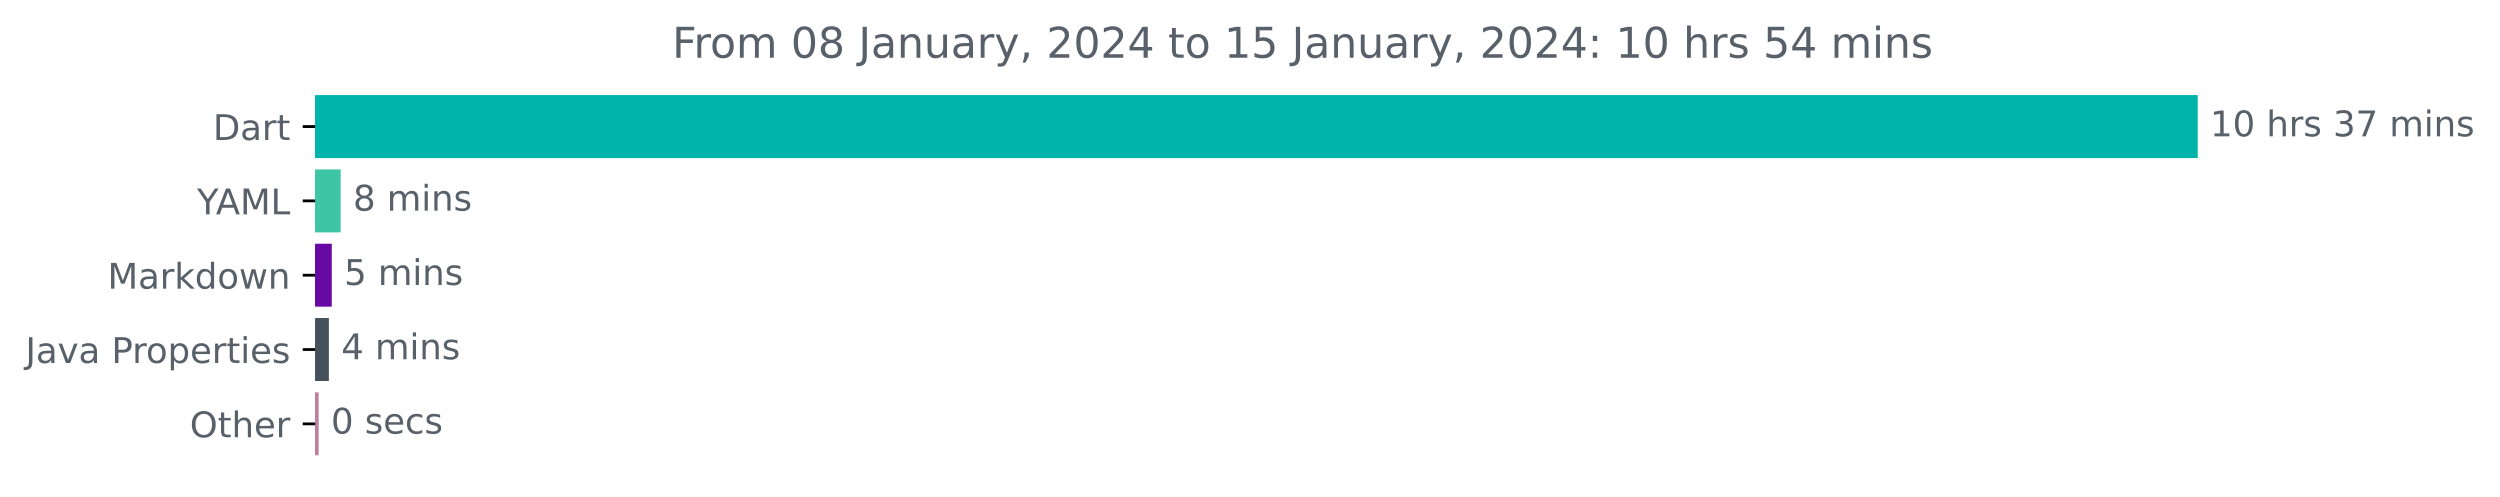
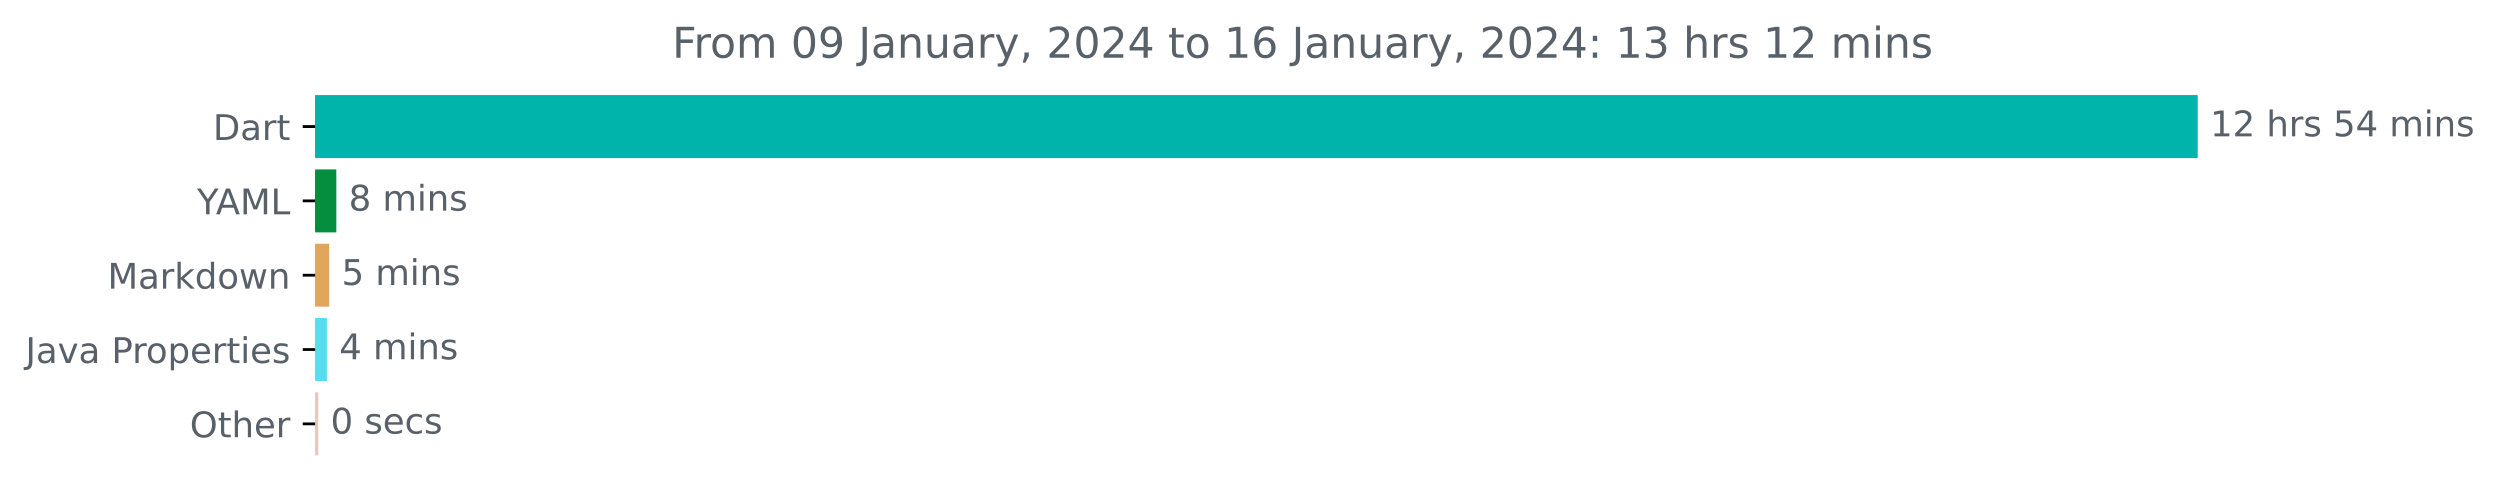
<svg xmlns="http://www.w3.org/2000/svg" xmlns:xlink="http://www.w3.org/1999/xlink" width="706.372pt" height="140.398pt" viewBox="0 0 706.372 140.398" version="1.1">
  <defs>
    <style type="text/css">*{stroke-linejoin: round; stroke-linecap: butt}</style>
  </defs>
  <g id="figure_1">
    <g id="patch_1">
      <path d="M 0 140.398  L 706.372 140.398  L 706.372 0  L 0 0  L 0 140.398  z " style="fill: none" />
    </g>
    <g id="axes_1">
      <g id="patch_2">
-         <path d="M 89.036 27.358  L 620.465 27.358  L 620.465 44.158  L 89.036 44.158  z " clip-path="url(#pff3fb51201)" style="fill: #00b4ab; stroke: #00b4ab; stroke-linejoin: miter" />
+         <path d="M 89.036 27.358  L 620.465 27.358  L 620.465 44.158  L 89.036 44.158  z " clip-path="url(#p6dcab58ed3)" style="fill: #00b4ab; stroke: #00b4ab; stroke-linejoin: miter" />
      </g>
      <g id="patch_3">
-         <path d="M 89.036 48.358  L 95.755 48.358  L 95.755 65.158  L 89.036 65.158  z " clip-path="url(#pff3fb51201)" style="fill: #3dc5a6; stroke: #3dc5a6; stroke-linejoin: miter" />
+         <path d="M 89.036 48.358  L 94.527 48.358  L 94.527 65.158  L 89.036 65.158  z " clip-path="url(#p6dcab58ed3)" style="fill: #068e3f; stroke: #068e3f; stroke-linejoin: miter" />
      </g>
      <g id="patch_4">
-         <path d="M 89.036 69.358  L 93.242 69.358  L 93.242 86.158  L 89.036 86.158  z " clip-path="url(#pff3fb51201)" style="fill: #6709a2; stroke: #6709a2; stroke-linejoin: miter" />
+         <path d="M 89.036 69.358  L 92.516 69.358  L 92.516 86.158  L 89.036 86.158  z " clip-path="url(#p6dcab58ed3)" style="fill: #e1a55b; stroke: #e1a55b; stroke-linejoin: miter" />
      </g>
      <g id="patch_5">
-         <path d="M 89.036 90.358  L 92.423 90.358  L 92.423 107.158  L 89.036 107.158  z " clip-path="url(#pff3fb51201)" style="fill: #46515c; stroke: #46515c; stroke-linejoin: miter" />
+         <path d="M 89.036 90.358  L 91.863 90.358  L 91.863 107.158  L 89.036 107.158  z " clip-path="url(#p6dcab58ed3)" style="fill: #55dfee; stroke: #55dfee; stroke-linejoin: miter" />
      </g>
      <g id="patch_6">
-         <path d="M 89.036 111.358  L 89.528 111.358  L 89.528 128.158  L 89.036 128.158  z " clip-path="url(#pff3fb51201)" style="fill: #bb809e; stroke: #bb809e; stroke-linejoin: miter" />
+         <path d="M 89.036 111.358  L 89.417 111.358  L 89.417 128.158  L 89.036 128.158  z " clip-path="url(#p6dcab58ed3)" style="fill: #e7cbae; stroke: #e7cbae; stroke-linejoin: miter" />
      </g>
      <g id="matplotlib.axis_1" />
      <g id="matplotlib.axis_2">
        <g id="ytick_1">
          <g id="line2d_1">
            <defs>
-               <path id="m6d0527cfe2" d="M 0 0  L -3.5 0  " style="stroke: #000000; stroke-width: 0.8" />
+               <path id="m9c6b365d0a" d="M 0 0  L -3.5 0  " style="stroke: #000000; stroke-width: 0.8" />
            </defs>
            <g>
-               <use xlink:href="#m6d0527cfe2" x="89.036" y="35.758" style="stroke: #000000; stroke-width: 0.8" />
+               <use xlink:href="#m9c6b365d0a" x="89.036" y="35.758" style="stroke: #000000; stroke-width: 0.8" />
            </g>
          </g>
          <g id="text_1">
            <g style="fill: #586069" transform="translate(60.17656 39.55734)scale(0.1 -0.1)">
              <defs>
                <path id="DejaVuSans-44" d="M 1259 4147  L 1259 519  L 2022 519  Q 2988 519 3436 956  Q 3884 1394 3884 2338  Q 3884 3275 3436 3711  Q 2988 4147 2022 4147  L 1259 4147  z M 628 4666  L 1925 4666  Q 3281 4666 3915 4102  Q 4550 3538 4550 2338  Q 4550 1131 3912 565  Q 3275 0 1925 0  L 628 0  L 628 4666  z " transform="scale(0.015625)" />
                <path id="DejaVuSans-61" d="M 2194 1759  Q 1497 1759 1228 1600  Q 959 1441 959 1056  Q 959 750 1161 570  Q 1363 391 1709 391  Q 2188 391 2477 730  Q 2766 1069 2766 1631  L 2766 1759  L 2194 1759  z M 3341 1997  L 3341 0  L 2766 0  L 2766 531  Q 2569 213 2275 61  Q 1981 -91 1556 -91  Q 1019 -91 701 211  Q 384 513 384 1019  Q 384 1609 779 1909  Q 1175 2209 1959 2209  L 2766 2209  L 2766 2266  Q 2766 2663 2505 2880  Q 2244 3097 1772 3097  Q 1472 3097 1187 3025  Q 903 2953 641 2809  L 641 3341  Q 956 3463 1253 3523  Q 1550 3584 1831 3584  Q 2591 3584 2966 3190  Q 3341 2797 3341 1997  z " transform="scale(0.015625)" />
                <path id="DejaVuSans-72" d="M 2631 2963  Q 2534 3019 2420 3045  Q 2306 3072 2169 3072  Q 1681 3072 1420 2755  Q 1159 2438 1159 1844  L 1159 0  L 581 0  L 581 3500  L 1159 3500  L 1159 2956  Q 1341 3275 1631 3429  Q 1922 3584 2338 3584  Q 2397 3584 2469 3576  Q 2541 3569 2628 3553  L 2631 2963  z " transform="scale(0.015625)" />
                <path id="DejaVuSans-74" d="M 1172 4494  L 1172 3500  L 2356 3500  L 2356 3053  L 1172 3053  L 1172 1153  Q 1172 725 1289 603  Q 1406 481 1766 481  L 2356 481  L 2356 0  L 1766 0  Q 1100 0 847 248  Q 594 497 594 1153  L 594 3053  L 172 3053  L 172 3500  L 594 3500  L 594 4494  L 1172 4494  z " transform="scale(0.015625)" />
              </defs>
              <use xlink:href="#DejaVuSans-44" />
              <use xlink:href="#DejaVuSans-61" x="77.002" />
              <use xlink:href="#DejaVuSans-72" x="138.281" />
              <use xlink:href="#DejaVuSans-74" x="179.395" />
            </g>
          </g>
        </g>
        <g id="ytick_2">
          <g id="line2d_2">
            <g>
-               <use xlink:href="#m6d0527cfe2" x="89.036" y="56.758" style="stroke: #000000; stroke-width: 0.8" />
+               <use xlink:href="#m9c6b365d0a" x="89.036" y="56.758" style="stroke: #000000; stroke-width: 0.8" />
            </g>
          </g>
          <g id="text_2">
            <g style="fill: #586069" transform="translate(55.6625 60.55734)scale(0.1 -0.1)">
              <defs>
                <path id="DejaVuSans-59" d="M -13 4666  L 666 4666  L 1959 2747  L 3244 4666  L 3922 4666  L 2272 2222  L 2272 0  L 1638 0  L 1638 2222  L -13 4666  z " transform="scale(0.015625)" />
                <path id="DejaVuSans-41" d="M 2188 4044  L 1331 1722  L 3047 1722  L 2188 4044  z M 1831 4666  L 2547 4666  L 4325 0  L 3669 0  L 3244 1197  L 1141 1197  L 716 0  L 50 0  L 1831 4666  z " transform="scale(0.015625)" />
                <path id="DejaVuSans-4d" d="M 628 4666  L 1569 4666  L 2759 1491  L 3956 4666  L 4897 4666  L 4897 0  L 4281 0  L 4281 4097  L 3078 897  L 2444 897  L 1241 4097  L 1241 0  L 628 0  L 628 4666  z " transform="scale(0.015625)" />
                <path id="DejaVuSans-4c" d="M 628 4666  L 1259 4666  L 1259 531  L 3531 531  L 3531 0  L 628 0  L 628 4666  z " transform="scale(0.015625)" />
              </defs>
              <use xlink:href="#DejaVuSans-59" />
              <use xlink:href="#DejaVuSans-41" x="53.334" />
              <use xlink:href="#DejaVuSans-4d" x="121.742" />
              <use xlink:href="#DejaVuSans-4c" x="208.021" />
            </g>
          </g>
        </g>
        <g id="ytick_3">
          <g id="line2d_3">
            <g>
-               <use xlink:href="#m6d0527cfe2" x="89.036" y="77.758" style="stroke: #000000; stroke-width: 0.8" />
+               <use xlink:href="#m9c6b365d0a" x="89.036" y="77.758" style="stroke: #000000; stroke-width: 0.8" />
            </g>
          </g>
          <g id="text_3">
            <g style="fill: #586069" transform="translate(30.39531 81.55734)scale(0.1 -0.1)">
              <defs>
                <path id="DejaVuSans-6b" d="M 581 4863  L 1159 4863  L 1159 1991  L 2875 3500  L 3609 3500  L 1753 1863  L 3688 0  L 2938 0  L 1159 1709  L 1159 0  L 581 0  L 581 4863  z " transform="scale(0.015625)" />
                <path id="DejaVuSans-64" d="M 2906 2969  L 2906 4863  L 3481 4863  L 3481 0  L 2906 0  L 2906 525  Q 2725 213 2448 61  Q 2172 -91 1784 -91  Q 1150 -91 751 415  Q 353 922 353 1747  Q 353 2572 751 3078  Q 1150 3584 1784 3584  Q 2172 3584 2448 3432  Q 2725 3281 2906 2969  z M 947 1747  Q 947 1113 1208 752  Q 1469 391 1925 391  Q 2381 391 2643 752  Q 2906 1113 2906 1747  Q 2906 2381 2643 2742  Q 2381 3103 1925 3103  Q 1469 3103 1208 2742  Q 947 2381 947 1747  z " transform="scale(0.015625)" />
                <path id="DejaVuSans-6f" d="M 1959 3097  Q 1497 3097 1228 2736  Q 959 2375 959 1747  Q 959 1119 1226 758  Q 1494 397 1959 397  Q 2419 397 2687 759  Q 2956 1122 2956 1747  Q 2956 2369 2687 2733  Q 2419 3097 1959 3097  z M 1959 3584  Q 2709 3584 3137 3096  Q 3566 2609 3566 1747  Q 3566 888 3137 398  Q 2709 -91 1959 -91  Q 1206 -91 779 398  Q 353 888 353 1747  Q 353 2609 779 3096  Q 1206 3584 1959 3584  z " transform="scale(0.015625)" />
                <path id="DejaVuSans-77" d="M 269 3500  L 844 3500  L 1563 769  L 2278 3500  L 2956 3500  L 3675 769  L 4391 3500  L 4966 3500  L 4050 0  L 3372 0  L 2619 2869  L 1863 0  L 1184 0  L 269 3500  z " transform="scale(0.015625)" />
                <path id="DejaVuSans-6e" d="M 3513 2113  L 3513 0  L 2938 0  L 2938 2094  Q 2938 2591 2744 2837  Q 2550 3084 2163 3084  Q 1697 3084 1428 2787  Q 1159 2491 1159 1978  L 1159 0  L 581 0  L 581 3500  L 1159 3500  L 1159 2956  Q 1366 3272 1645 3428  Q 1925 3584 2291 3584  Q 2894 3584 3203 3211  Q 3513 2838 3513 2113  z " transform="scale(0.015625)" />
              </defs>
              <use xlink:href="#DejaVuSans-4d" />
              <use xlink:href="#DejaVuSans-61" x="86.279" />
              <use xlink:href="#DejaVuSans-72" x="147.559" />
              <use xlink:href="#DejaVuSans-6b" x="188.672" />
              <use xlink:href="#DejaVuSans-64" x="246.582" />
              <use xlink:href="#DejaVuSans-6f" x="310.059" />
              <use xlink:href="#DejaVuSans-77" x="371.24" />
              <use xlink:href="#DejaVuSans-6e" x="453.027" />
            </g>
          </g>
        </g>
        <g id="ytick_4">
          <g id="line2d_4">
            <g>
-               <use xlink:href="#m6d0527cfe2" x="89.036" y="98.758" style="stroke: #000000; stroke-width: 0.8" />
+               <use xlink:href="#m9c6b365d0a" x="89.036" y="98.758" style="stroke: #000000; stroke-width: 0.8" />
            </g>
          </g>
          <g id="text_4">
            <g style="fill: #586069" transform="translate(7.2 102.5573)scale(0.1 -0.1)">
              <defs>
                <path id="DejaVuSans-4a" d="M 628 4666  L 1259 4666  L 1259 325  Q 1259 -519 939 -900  Q 619 -1281 -91 -1281  L -331 -1281  L -331 -750  L -134 -750  Q 284 -750 456 -515  Q 628 -281 628 325  L 628 4666  z " transform="scale(0.015625)" />
                <path id="DejaVuSans-76" d="M 191 3500  L 800 3500  L 1894 563  L 2988 3500  L 3597 3500  L 2284 0  L 1503 0  L 191 3500  z " transform="scale(0.015625)" />
                <path id="DejaVuSans-20" transform="scale(0.015625)" />
                <path id="DejaVuSans-50" d="M 1259 4147  L 1259 2394  L 2053 2394  Q 2494 2394 2734 2622  Q 2975 2850 2975 3272  Q 2975 3691 2734 3919  Q 2494 4147 2053 4147  L 1259 4147  z M 628 4666  L 2053 4666  Q 2838 4666 3239 4311  Q 3641 3956 3641 3272  Q 3641 2581 3239 2228  Q 2838 1875 2053 1875  L 1259 1875  L 1259 0  L 628 0  L 628 4666  z " transform="scale(0.015625)" />
                <path id="DejaVuSans-70" d="M 1159 525  L 1159 -1331  L 581 -1331  L 581 3500  L 1159 3500  L 1159 2969  Q 1341 3281 1617 3432  Q 1894 3584 2278 3584  Q 2916 3584 3314 3078  Q 3713 2572 3713 1747  Q 3713 922 3314 415  Q 2916 -91 2278 -91  Q 1894 -91 1617 61  Q 1341 213 1159 525  z M 3116 1747  Q 3116 2381 2855 2742  Q 2594 3103 2138 3103  Q 1681 3103 1420 2742  Q 1159 2381 1159 1747  Q 1159 1113 1420 752  Q 1681 391 2138 391  Q 2594 391 2855 752  Q 3116 1113 3116 1747  z " transform="scale(0.015625)" />
                <path id="DejaVuSans-65" d="M 3597 1894  L 3597 1613  L 953 1613  Q 991 1019 1311 708  Q 1631 397 2203 397  Q 2534 397 2845 478  Q 3156 559 3463 722  L 3463 178  Q 3153 47 2828 -22  Q 2503 -91 2169 -91  Q 1331 -91 842 396  Q 353 884 353 1716  Q 353 2575 817 3079  Q 1281 3584 2069 3584  Q 2775 3584 3186 3129  Q 3597 2675 3597 1894  z M 3022 2063  Q 3016 2534 2758 2815  Q 2500 3097 2075 3097  Q 1594 3097 1305 2825  Q 1016 2553 972 2059  L 3022 2063  z " transform="scale(0.015625)" />
                <path id="DejaVuSans-69" d="M 603 3500  L 1178 3500  L 1178 0  L 603 0  L 603 3500  z M 603 4863  L 1178 4863  L 1178 4134  L 603 4134  L 603 4863  z " transform="scale(0.015625)" />
                <path id="DejaVuSans-73" d="M 2834 3397  L 2834 2853  Q 2591 2978 2328 3040  Q 2066 3103 1784 3103  Q 1356 3103 1142 2972  Q 928 2841 928 2578  Q 928 2378 1081 2264  Q 1234 2150 1697 2047  L 1894 2003  Q 2506 1872 2764 1633  Q 3022 1394 3022 966  Q 3022 478 2636 193  Q 2250 -91 1575 -91  Q 1294 -91 989 -36  Q 684 19 347 128  L 347 722  Q 666 556 975 473  Q 1284 391 1588 391  Q 1994 391 2212 530  Q 2431 669 2431 922  Q 2431 1156 2273 1281  Q 2116 1406 1581 1522  L 1381 1569  Q 847 1681 609 1914  Q 372 2147 372 2553  Q 372 3047 722 3315  Q 1072 3584 1716 3584  Q 2034 3584 2315 3537  Q 2597 3491 2834 3397  z " transform="scale(0.015625)" />
              </defs>
              <use xlink:href="#DejaVuSans-4a" />
              <use xlink:href="#DejaVuSans-61" x="29.492" />
              <use xlink:href="#DejaVuSans-76" x="90.771" />
              <use xlink:href="#DejaVuSans-61" x="149.951" />
              <use xlink:href="#DejaVuSans-20" x="211.23" />
              <use xlink:href="#DejaVuSans-50" x="243.018" />
              <use xlink:href="#DejaVuSans-72" x="301.57" />
              <use xlink:href="#DejaVuSans-6f" x="340.434" />
              <use xlink:href="#DejaVuSans-70" x="401.615" />
              <use xlink:href="#DejaVuSans-65" x="465.092" />
              <use xlink:href="#DejaVuSans-72" x="526.615" />
              <use xlink:href="#DejaVuSans-74" x="567.729" />
              <use xlink:href="#DejaVuSans-69" x="606.938" />
              <use xlink:href="#DejaVuSans-65" x="634.721" />
              <use xlink:href="#DejaVuSans-73" x="696.244" />
            </g>
          </g>
        </g>
        <g id="ytick_5">
          <g id="line2d_5">
            <g>
-               <use xlink:href="#m6d0527cfe2" x="89.036" y="119.758" style="stroke: #000000; stroke-width: 0.8" />
+               <use xlink:href="#m9c6b365d0a" x="89.036" y="119.758" style="stroke: #000000; stroke-width: 0.8" />
            </g>
          </g>
          <g id="text_5">
            <g style="fill: #586069" transform="translate(53.64219 123.5573)scale(0.1 -0.1)">
              <defs>
                <path id="DejaVuSans-4f" d="M 2522 4238  Q 1834 4238 1429 3725  Q 1025 3213 1025 2328  Q 1025 1447 1429 934  Q 1834 422 2522 422  Q 3209 422 3611 934  Q 4013 1447 4013 2328  Q 4013 3213 3611 3725  Q 3209 4238 2522 4238  z M 2522 4750  Q 3503 4750 4090 4092  Q 4678 3434 4678 2328  Q 4678 1225 4090 567  Q 3503 -91 2522 -91  Q 1538 -91 948 565  Q 359 1222 359 2328  Q 359 3434 948 4092  Q 1538 4750 2522 4750  z " transform="scale(0.015625)" />
                <path id="DejaVuSans-68" d="M 3513 2113  L 3513 0  L 2938 0  L 2938 2094  Q 2938 2591 2744 2837  Q 2550 3084 2163 3084  Q 1697 3084 1428 2787  Q 1159 2491 1159 1978  L 1159 0  L 581 0  L 581 4863  L 1159 4863  L 1159 2956  Q 1366 3272 1645 3428  Q 1925 3584 2291 3584  Q 2894 3584 3203 3211  Q 3513 2838 3513 2113  z " transform="scale(0.015625)" />
              </defs>
              <use xlink:href="#DejaVuSans-4f" />
              <use xlink:href="#DejaVuSans-74" x="78.711" />
              <use xlink:href="#DejaVuSans-68" x="117.92" />
              <use xlink:href="#DejaVuSans-65" x="181.299" />
              <use xlink:href="#DejaVuSans-72" x="242.822" />
            </g>
          </g>
        </g>
      </g>
      <g id="text_6">
        <g style="fill: #586069" transform="translate(624.4645 38.5175)scale(0.1 -0.1)">
          <defs>
            <path id="DejaVuSans-31" d="M 794 531  L 1825 531  L 1825 4091  L 703 3866  L 703 4441  L 1819 4666  L 2450 4666  L 2450 531  L 3481 531  L 3481 0  L 794 0  L 794 531  z " transform="scale(0.015625)" />
-             <path id="DejaVuSans-30" d="M 2034 4250  Q 1547 4250 1301 3770  Q 1056 3291 1056 2328  Q 1056 1369 1301 889  Q 1547 409 2034 409  Q 2525 409 2770 889  Q 3016 1369 3016 2328  Q 3016 3291 2770 3770  Q 2525 4250 2034 4250  z M 2034 4750  Q 2819 4750 3233 4129  Q 3647 3509 3647 2328  Q 3647 1150 3233 529  Q 2819 -91 2034 -91  Q 1250 -91 836 529  Q 422 1150 422 2328  Q 422 3509 836 4129  Q 1250 4750 2034 4750  z " transform="scale(0.015625)" />
-             <path id="DejaVuSans-33" d="M 2597 2516  Q 3050 2419 3304 2112  Q 3559 1806 3559 1356  Q 3559 666 3084 287  Q 2609 -91 1734 -91  Q 1441 -91 1130 -33  Q 819 25 488 141  L 488 750  Q 750 597 1062 519  Q 1375 441 1716 441  Q 2309 441 2620 675  Q 2931 909 2931 1356  Q 2931 1769 2642 2001  Q 2353 2234 1838 2234  L 1294 2234  L 1294 2753  L 1863 2753  Q 2328 2753 2575 2939  Q 2822 3125 2822 3475  Q 2822 3834 2567 4026  Q 2313 4219 1838 4219  Q 1578 4219 1281 4162  Q 984 4106 628 3988  L 628 4550  Q 988 4650 1302 4700  Q 1616 4750 1894 4750  Q 2613 4750 3031 4423  Q 3450 4097 3450 3541  Q 3450 3153 3228 2886  Q 3006 2619 2597 2516  z " transform="scale(0.015625)" />
-             <path id="DejaVuSans-37" d="M 525 4666  L 3525 4666  L 3525 4397  L 1831 0  L 1172 0  L 2766 4134  L 525 4134  L 525 4666  z " transform="scale(0.015625)" />
+             <path id="DejaVuSans-32" d="M 1228 531  L 3431 531  L 3431 0  L 469 0  L 469 531  Q 828 903 1448 1529  Q 2069 2156 2228 2338  Q 2531 2678 2651 2914  Q 2772 3150 2772 3378  Q 2772 3750 2511 3984  Q 2250 4219 1831 4219  Q 1534 4219 1204 4116  Q 875 4013 500 3803  L 500 4441  Q 881 4594 1212 4672  Q 1544 4750 1819 4750  Q 2544 4750 2975 4387  Q 3406 4025 3406 3419  Q 3406 3131 3298 2873  Q 3191 2616 2906 2266  Q 2828 2175 2409 1742  Q 1991 1309 1228 531  z " transform="scale(0.015625)" />
+             <path id="DejaVuSans-35" d="M 691 4666  L 3169 4666  L 3169 4134  L 1269 4134  L 1269 2991  Q 1406 3038 1543 3061  Q 1681 3084 1819 3084  Q 2600 3084 3056 2656  Q 3513 2228 3513 1497  Q 3513 744 3044 326  Q 2575 -91 1722 -91  Q 1428 -91 1123 -41  Q 819 9 494 109  L 494 744  Q 775 591 1075 516  Q 1375 441 1709 441  Q 2250 441 2565 725  Q 2881 1009 2881 1497  Q 2881 1984 2565 2268  Q 2250 2553 1709 2553  Q 1456 2553 1204 2497  Q 953 2441 691 2322  L 691 4666  z " transform="scale(0.015625)" />
+             <path id="DejaVuSans-34" d="M 2419 4116  L 825 1625  L 2419 1625  L 2419 4116  z M 2253 4666  L 3047 4666  L 3047 1625  L 3713 1625  L 3713 1100  L 3047 1100  L 3047 0  L 2419 0  L 2419 1100  L 313 1100  L 313 1709  L 2253 4666  z " transform="scale(0.015625)" />
            <path id="DejaVuSans-6d" d="M 3328 2828  Q 3544 3216 3844 3400  Q 4144 3584 4550 3584  Q 5097 3584 5394 3201  Q 5691 2819 5691 2113  L 5691 0  L 5113 0  L 5113 2094  Q 5113 2597 4934 2840  Q 4756 3084 4391 3084  Q 3944 3084 3684 2787  Q 3425 2491 3425 1978  L 3425 0  L 2847 0  L 2847 2094  Q 2847 2600 2669 2842  Q 2491 3084 2119 3084  Q 1678 3084 1418 2786  Q 1159 2488 1159 1978  L 1159 0  L 581 0  L 581 3500  L 1159 3500  L 1159 2956  Q 1356 3278 1631 3431  Q 1906 3584 2284 3584  Q 2666 3584 2933 3390  Q 3200 3197 3328 2828  z " transform="scale(0.015625)" />
          </defs>
          <use xlink:href="#DejaVuSans-31" />
-           <use xlink:href="#DejaVuSans-30" x="63.623" />
+           <use xlink:href="#DejaVuSans-32" x="63.623" />
          <use xlink:href="#DejaVuSans-20" x="127.246" />
          <use xlink:href="#DejaVuSans-68" x="159.033" />
          <use xlink:href="#DejaVuSans-72" x="222.412" />
          <use xlink:href="#DejaVuSans-73" x="263.525" />
          <use xlink:href="#DejaVuSans-20" x="315.625" />
-           <use xlink:href="#DejaVuSans-33" x="347.412" />
-           <use xlink:href="#DejaVuSans-37" x="411.035" />
+           <use xlink:href="#DejaVuSans-35" x="347.412" />
+           <use xlink:href="#DejaVuSans-34" x="411.035" />
          <use xlink:href="#DejaVuSans-20" x="474.658" />
          <use xlink:href="#DejaVuSans-6d" x="506.445" />
          <use xlink:href="#DejaVuSans-69" x="603.857" />
          <use xlink:href="#DejaVuSans-6e" x="631.641" />
          <use xlink:href="#DejaVuSans-73" x="695.02" />
        </g>
      </g>
      <g id="text_7">
-         <g style="fill: #586069" transform="translate(99.75458 59.5175)scale(0.1 -0.1)">
+         <g style="fill: #586069" transform="translate(98.52747 59.5175)scale(0.1 -0.1)">
          <defs>
            <path id="DejaVuSans-38" d="M 2034 2216  Q 1584 2216 1326 1975  Q 1069 1734 1069 1313  Q 1069 891 1326 650  Q 1584 409 2034 409  Q 2484 409 2743 651  Q 3003 894 3003 1313  Q 3003 1734 2745 1975  Q 2488 2216 2034 2216  z M 1403 2484  Q 997 2584 770 2862  Q 544 3141 544 3541  Q 544 4100 942 4425  Q 1341 4750 2034 4750  Q 2731 4750 3128 4425  Q 3525 4100 3525 3541  Q 3525 3141 3298 2862  Q 3072 2584 2669 2484  Q 3125 2378 3379 2068  Q 3634 1759 3634 1313  Q 3634 634 3220 271  Q 2806 -91 2034 -91  Q 1263 -91 848 271  Q 434 634 434 1313  Q 434 1759 690 2068  Q 947 2378 1403 2484  z M 1172 3481  Q 1172 3119 1398 2916  Q 1625 2713 2034 2713  Q 2441 2713 2670 2916  Q 2900 3119 2900 3481  Q 2900 3844 2670 4047  Q 2441 4250 2034 4250  Q 1625 4250 1398 4047  Q 1172 3844 1172 3481  z " transform="scale(0.015625)" />
          </defs>
          <use xlink:href="#DejaVuSans-38" />
          <use xlink:href="#DejaVuSans-20" x="63.623" />
          <use xlink:href="#DejaVuSans-6d" x="95.41" />
          <use xlink:href="#DejaVuSans-69" x="192.822" />
          <use xlink:href="#DejaVuSans-6e" x="220.605" />
          <use xlink:href="#DejaVuSans-73" x="283.984" />
        </g>
      </g>
      <g id="text_8">
-         <g style="fill: #586069" transform="translate(97.24192 80.5175)scale(0.1 -0.1)">
-           <defs>
-             <path id="DejaVuSans-35" d="M 691 4666  L 3169 4666  L 3169 4134  L 1269 4134  L 1269 2991  Q 1406 3038 1543 3061  Q 1681 3084 1819 3084  Q 2600 3084 3056 2656  Q 3513 2228 3513 1497  Q 3513 744 3044 326  Q 2575 -91 1722 -91  Q 1428 -91 1123 -41  Q 819 9 494 109  L 494 744  Q 775 591 1075 516  Q 1375 441 1709 441  Q 2250 441 2565 725  Q 2881 1009 2881 1497  Q 2881 1984 2565 2268  Q 2250 2553 1709 2553  Q 1456 2553 1204 2497  Q 953 2441 691 2322  L 691 4666  z " transform="scale(0.015625)" />
-           </defs>
+         <g style="fill: #586069" transform="translate(96.51572 80.5175)scale(0.1 -0.1)">
          <use xlink:href="#DejaVuSans-35" />
          <use xlink:href="#DejaVuSans-20" x="63.623" />
          <use xlink:href="#DejaVuSans-6d" x="95.41" />
          <use xlink:href="#DejaVuSans-69" x="192.822" />
          <use xlink:href="#DejaVuSans-6e" x="220.605" />
          <use xlink:href="#DejaVuSans-73" x="283.984" />
        </g>
      </g>
      <g id="text_9">
-         <g style="fill: #586069" transform="translate(96.42257 101.5175)scale(0.1 -0.1)">
-           <defs>
-             <path id="DejaVuSans-34" d="M 2419 4116  L 825 1625  L 2419 1625  L 2419 4116  z M 2253 4666  L 3047 4666  L 3047 1625  L 3713 1625  L 3713 1100  L 3047 1100  L 3047 0  L 2419 0  L 2419 1100  L 313 1100  L 313 1709  L 2253 4666  z " transform="scale(0.015625)" />
-           </defs>
+         <g style="fill: #586069" transform="translate(95.86326 101.5175)scale(0.1 -0.1)">
          <use xlink:href="#DejaVuSans-34" />
          <use xlink:href="#DejaVuSans-20" x="63.623" />
          <use xlink:href="#DejaVuSans-6d" x="95.41" />
          <use xlink:href="#DejaVuSans-69" x="192.822" />
          <use xlink:href="#DejaVuSans-6e" x="220.605" />
          <use xlink:href="#DejaVuSans-73" x="283.984" />
        </g>
      </g>
      <g id="text_10">
-         <g style="fill: #586069" transform="translate(93.52755 122.5175)scale(0.1 -0.1)">
+         <g style="fill: #586069" transform="translate(93.41654 122.5175)scale(0.1 -0.1)">
          <defs>
+             <path id="DejaVuSans-30" d="M 2034 4250  Q 1547 4250 1301 3770  Q 1056 3291 1056 2328  Q 1056 1369 1301 889  Q 1547 409 2034 409  Q 2525 409 2770 889  Q 3016 1369 3016 2328  Q 3016 3291 2770 3770  Q 2525 4250 2034 4250  z M 2034 4750  Q 2819 4750 3233 4129  Q 3647 3509 3647 2328  Q 3647 1150 3233 529  Q 2819 -91 2034 -91  Q 1250 -91 836 529  Q 422 1150 422 2328  Q 422 3509 836 4129  Q 1250 4750 2034 4750  z " transform="scale(0.015625)" />
            <path id="DejaVuSans-63" d="M 3122 3366  L 3122 2828  Q 2878 2963 2633 3030  Q 2388 3097 2138 3097  Q 1578 3097 1268 2742  Q 959 2388 959 1747  Q 959 1106 1268 751  Q 1578 397 2138 397  Q 2388 397 2633 464  Q 2878 531 3122 666  L 3122 134  Q 2881 22 2623 -34  Q 2366 -91 2075 -91  Q 1284 -91 818 406  Q 353 903 353 1747  Q 353 2603 823 3093  Q 1294 3584 2113 3584  Q 2378 3584 2631 3529  Q 2884 3475 3122 3366  z " transform="scale(0.015625)" />
          </defs>
          <use xlink:href="#DejaVuSans-30" />
          <use xlink:href="#DejaVuSans-20" x="63.623" />
          <use xlink:href="#DejaVuSans-73" x="95.41" />
          <use xlink:href="#DejaVuSans-65" x="147.51" />
          <use xlink:href="#DejaVuSans-63" x="209.033" />
          <use xlink:href="#DejaVuSans-73" x="264.014" />
        </g>
      </g>
      <g id="text_11">
        <g style="fill: #586069" transform="translate(189.9316 16.31812)scale(0.12 -0.12)">
          <defs>
            <path id="DejaVuSans-46" d="M 628 4666  L 3309 4666  L 3309 4134  L 1259 4134  L 1259 2759  L 3109 2759  L 3109 2228  L 1259 2228  L 1259 0  L 628 0  L 628 4666  z " transform="scale(0.015625)" />
+             <path id="DejaVuSans-39" d="M 703 97  L 703 672  Q 941 559 1184 500  Q 1428 441 1663 441  Q 2288 441 2617 861  Q 2947 1281 2994 2138  Q 2813 1869 2534 1725  Q 2256 1581 1919 1581  Q 1219 1581 811 2004  Q 403 2428 403 3163  Q 403 3881 828 4315  Q 1253 4750 1959 4750  Q 2769 4750 3195 4129  Q 3622 3509 3622 2328  Q 3622 1225 3098 567  Q 2575 -91 1691 -91  Q 1453 -91 1209 -44  Q 966 3 703 97  z M 1959 2075  Q 2384 2075 2632 2365  Q 2881 2656 2881 3163  Q 2881 3666 2632 3958  Q 2384 4250 1959 4250  Q 1534 4250 1286 3958  Q 1038 3666 1038 3163  Q 1038 2656 1286 2365  Q 1534 2075 1959 2075  z " transform="scale(0.015625)" />
            <path id="DejaVuSans-75" d="M 544 1381  L 544 3500  L 1119 3500  L 1119 1403  Q 1119 906 1312 657  Q 1506 409 1894 409  Q 2359 409 2629 706  Q 2900 1003 2900 1516  L 2900 3500  L 3475 3500  L 3475 0  L 2900 0  L 2900 538  Q 2691 219 2414 64  Q 2138 -91 1772 -91  Q 1169 -91 856 284  Q 544 659 544 1381  z M 1991 3584  L 1991 3584  z " transform="scale(0.015625)" />
            <path id="DejaVuSans-79" d="M 2059 -325  Q 1816 -950 1584 -1140  Q 1353 -1331 966 -1331  L 506 -1331  L 506 -850  L 844 -850  Q 1081 -850 1212 -737  Q 1344 -625 1503 -206  L 1606 56  L 191 3500  L 800 3500  L 1894 763  L 2988 3500  L 3597 3500  L 2059 -325  z " transform="scale(0.015625)" />
            <path id="DejaVuSans-2c" d="M 750 794  L 1409 794  L 1409 256  L 897 -744  L 494 -744  L 750 256  L 750 794  z " transform="scale(0.015625)" />
-             <path id="DejaVuSans-32" d="M 1228 531  L 3431 531  L 3431 0  L 469 0  L 469 531  Q 828 903 1448 1529  Q 2069 2156 2228 2338  Q 2531 2678 2651 2914  Q 2772 3150 2772 3378  Q 2772 3750 2511 3984  Q 2250 4219 1831 4219  Q 1534 4219 1204 4116  Q 875 4013 500 3803  L 500 4441  Q 881 4594 1212 4672  Q 1544 4750 1819 4750  Q 2544 4750 2975 4387  Q 3406 4025 3406 3419  Q 3406 3131 3298 2873  Q 3191 2616 2906 2266  Q 2828 2175 2409 1742  Q 1991 1309 1228 531  z " transform="scale(0.015625)" />
+             <path id="DejaVuSans-36" d="M 2113 2584  Q 1688 2584 1439 2293  Q 1191 2003 1191 1497  Q 1191 994 1439 701  Q 1688 409 2113 409  Q 2538 409 2786 701  Q 3034 994 3034 1497  Q 3034 2003 2786 2293  Q 2538 2584 2113 2584  z M 3366 4563  L 3366 3988  Q 3128 4100 2886 4159  Q 2644 4219 2406 4219  Q 1781 4219 1451 3797  Q 1122 3375 1075 2522  Q 1259 2794 1537 2939  Q 1816 3084 2150 3084  Q 2853 3084 3261 2657  Q 3669 2231 3669 1497  Q 3669 778 3244 343  Q 2819 -91 2113 -91  Q 1303 -91 875 529  Q 447 1150 447 2328  Q 447 3434 972 4092  Q 1497 4750 2381 4750  Q 2619 4750 2861 4703  Q 3103 4656 3366 4563  z " transform="scale(0.015625)" />
            <path id="DejaVuSans-3a" d="M 750 794  L 1409 794  L 1409 0  L 750 0  L 750 794  z M 750 3309  L 1409 3309  L 1409 2516  L 750 2516  L 750 3309  z " transform="scale(0.015625)" />
+             <path id="DejaVuSans-33" d="M 2597 2516  Q 3050 2419 3304 2112  Q 3559 1806 3559 1356  Q 3559 666 3084 287  Q 2609 -91 1734 -91  Q 1441 -91 1130 -33  Q 819 25 488 141  L 488 750  Q 750 597 1062 519  Q 1375 441 1716 441  Q 2309 441 2620 675  Q 2931 909 2931 1356  Q 2931 1769 2642 2001  Q 2353 2234 1838 2234  L 1294 2234  L 1294 2753  L 1863 2753  Q 2328 2753 2575 2939  Q 2822 3125 2822 3475  Q 2822 3834 2567 4026  Q 2313 4219 1838 4219  Q 1578 4219 1281 4162  Q 984 4106 628 3988  L 628 4550  Q 988 4650 1302 4700  Q 1616 4750 1894 4750  Q 2613 4750 3031 4423  Q 3450 4097 3450 3541  Q 3450 3153 3228 2886  Q 3006 2619 2597 2516  z " transform="scale(0.015625)" />
          </defs>
          <use xlink:href="#DejaVuSans-46" />
          <use xlink:href="#DejaVuSans-72" x="50.27" />
          <use xlink:href="#DejaVuSans-6f" x="89.133" />
          <use xlink:href="#DejaVuSans-6d" x="150.314" />
          <use xlink:href="#DejaVuSans-20" x="247.727" />
          <use xlink:href="#DejaVuSans-30" x="279.514" />
-           <use xlink:href="#DejaVuSans-38" x="343.137" />
+           <use xlink:href="#DejaVuSans-39" x="343.137" />
          <use xlink:href="#DejaVuSans-20" x="406.76" />
          <use xlink:href="#DejaVuSans-4a" x="438.547" />
          <use xlink:href="#DejaVuSans-61" x="468.039" />
          <use xlink:href="#DejaVuSans-6e" x="529.318" />
          <use xlink:href="#DejaVuSans-75" x="592.697" />
          <use xlink:href="#DejaVuSans-61" x="656.076" />
          <use xlink:href="#DejaVuSans-72" x="717.355" />
          <use xlink:href="#DejaVuSans-79" x="758.469" />
          <use xlink:href="#DejaVuSans-2c" x="817.648" />
          <use xlink:href="#DejaVuSans-20" x="849.436" />
          <use xlink:href="#DejaVuSans-32" x="881.223" />
          <use xlink:href="#DejaVuSans-30" x="944.846" />
          <use xlink:href="#DejaVuSans-32" x="1008.469" />
          <use xlink:href="#DejaVuSans-34" x="1072.092" />
          <use xlink:href="#DejaVuSans-20" x="1135.715" />
          <use xlink:href="#DejaVuSans-74" x="1167.502" />
          <use xlink:href="#DejaVuSans-6f" x="1206.711" />
          <use xlink:href="#DejaVuSans-20" x="1267.893" />
          <use xlink:href="#DejaVuSans-31" x="1299.68" />
-           <use xlink:href="#DejaVuSans-35" x="1363.303" />
+           <use xlink:href="#DejaVuSans-36" x="1363.303" />
          <use xlink:href="#DejaVuSans-20" x="1426.926" />
          <use xlink:href="#DejaVuSans-4a" x="1458.713" />
          <use xlink:href="#DejaVuSans-61" x="1488.205" />
          <use xlink:href="#DejaVuSans-6e" x="1549.484" />
          <use xlink:href="#DejaVuSans-75" x="1612.863" />
          <use xlink:href="#DejaVuSans-61" x="1676.242" />
          <use xlink:href="#DejaVuSans-72" x="1737.521" />
          <use xlink:href="#DejaVuSans-79" x="1778.635" />
          <use xlink:href="#DejaVuSans-2c" x="1837.814" />
          <use xlink:href="#DejaVuSans-20" x="1869.602" />
          <use xlink:href="#DejaVuSans-32" x="1901.389" />
          <use xlink:href="#DejaVuSans-30" x="1965.012" />
          <use xlink:href="#DejaVuSans-32" x="2028.635" />
          <use xlink:href="#DejaVuSans-34" x="2092.258" />
          <use xlink:href="#DejaVuSans-3a" x="2155.881" />
          <use xlink:href="#DejaVuSans-20" x="2189.572" />
          <use xlink:href="#DejaVuSans-31" x="2221.359" />
-           <use xlink:href="#DejaVuSans-30" x="2284.982" />
+           <use xlink:href="#DejaVuSans-33" x="2284.982" />
          <use xlink:href="#DejaVuSans-20" x="2348.605" />
          <use xlink:href="#DejaVuSans-68" x="2380.393" />
          <use xlink:href="#DejaVuSans-72" x="2443.771" />
          <use xlink:href="#DejaVuSans-73" x="2484.885" />
          <use xlink:href="#DejaVuSans-20" x="2536.984" />
-           <use xlink:href="#DejaVuSans-35" x="2568.771" />
-           <use xlink:href="#DejaVuSans-34" x="2632.395" />
+           <use xlink:href="#DejaVuSans-31" x="2568.771" />
+           <use xlink:href="#DejaVuSans-32" x="2632.395" />
          <use xlink:href="#DejaVuSans-20" x="2696.018" />
          <use xlink:href="#DejaVuSans-6d" x="2727.805" />
          <use xlink:href="#DejaVuSans-69" x="2825.217" />
          <use xlink:href="#DejaVuSans-6e" x="2853" />
          <use xlink:href="#DejaVuSans-73" x="2916.379" />
        </g>
      </g>
    </g>
  </g>
  <defs>
-     <clipPath id="pff3fb51201">
+     <clipPath id="p6dcab58ed3">
      <rect x="89.036" y="22.318" width="558" height="110.88" />
    </clipPath>
  </defs>
</svg>
